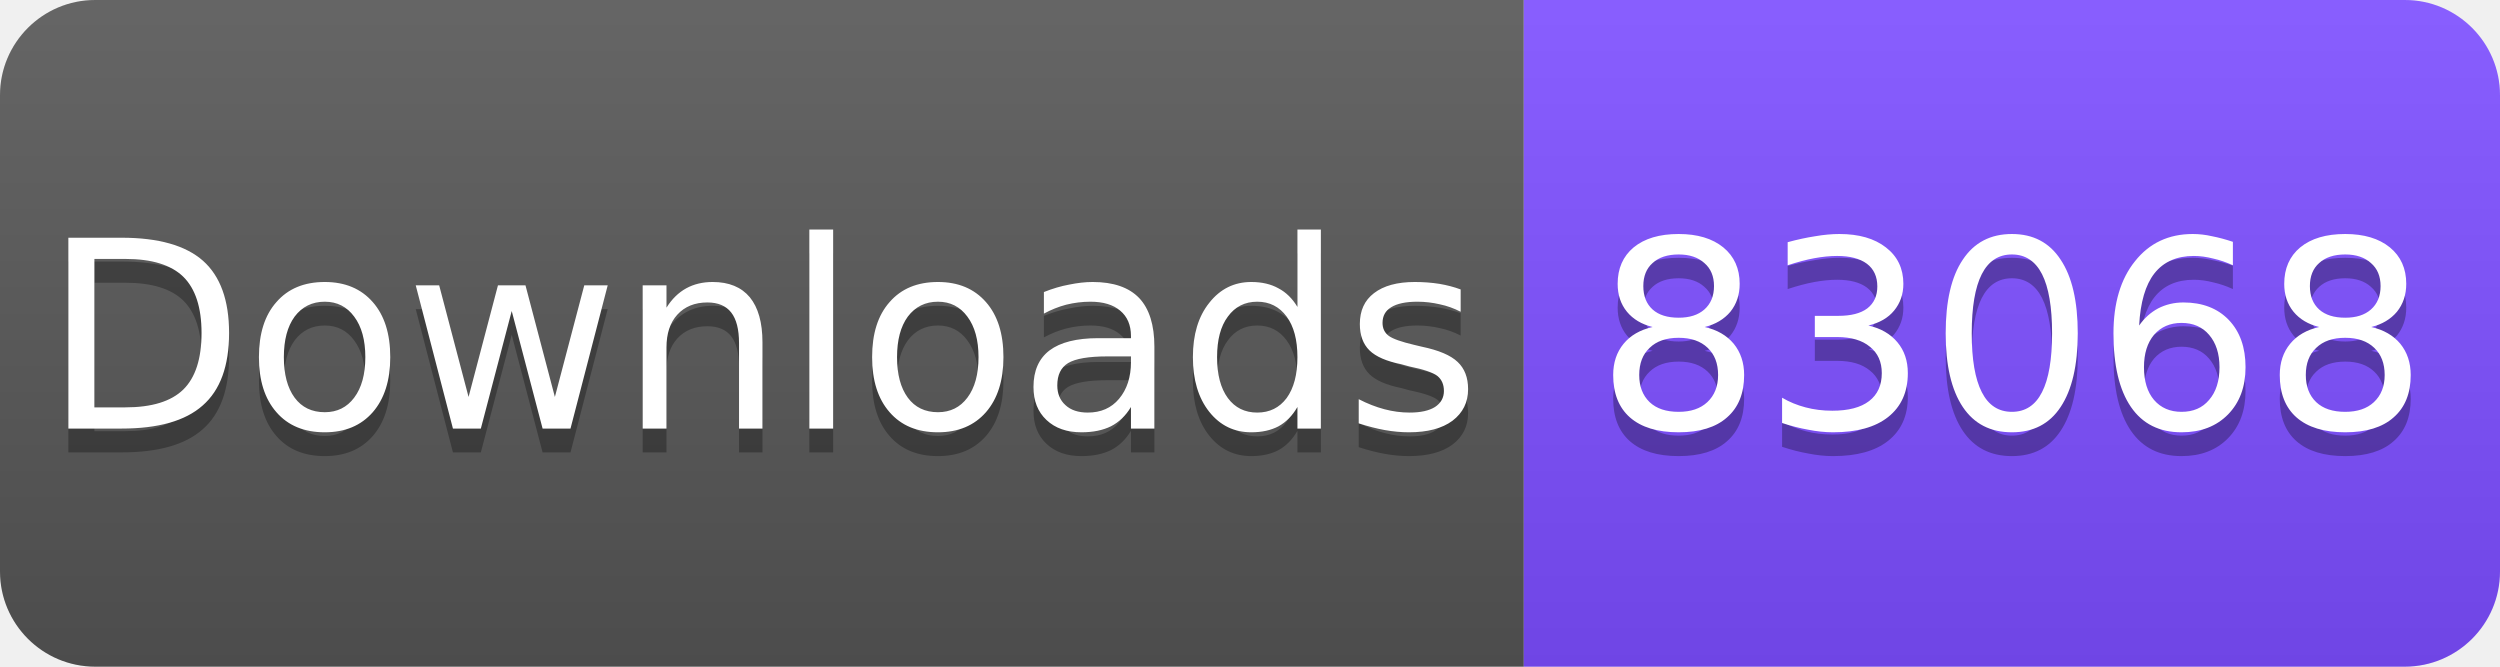
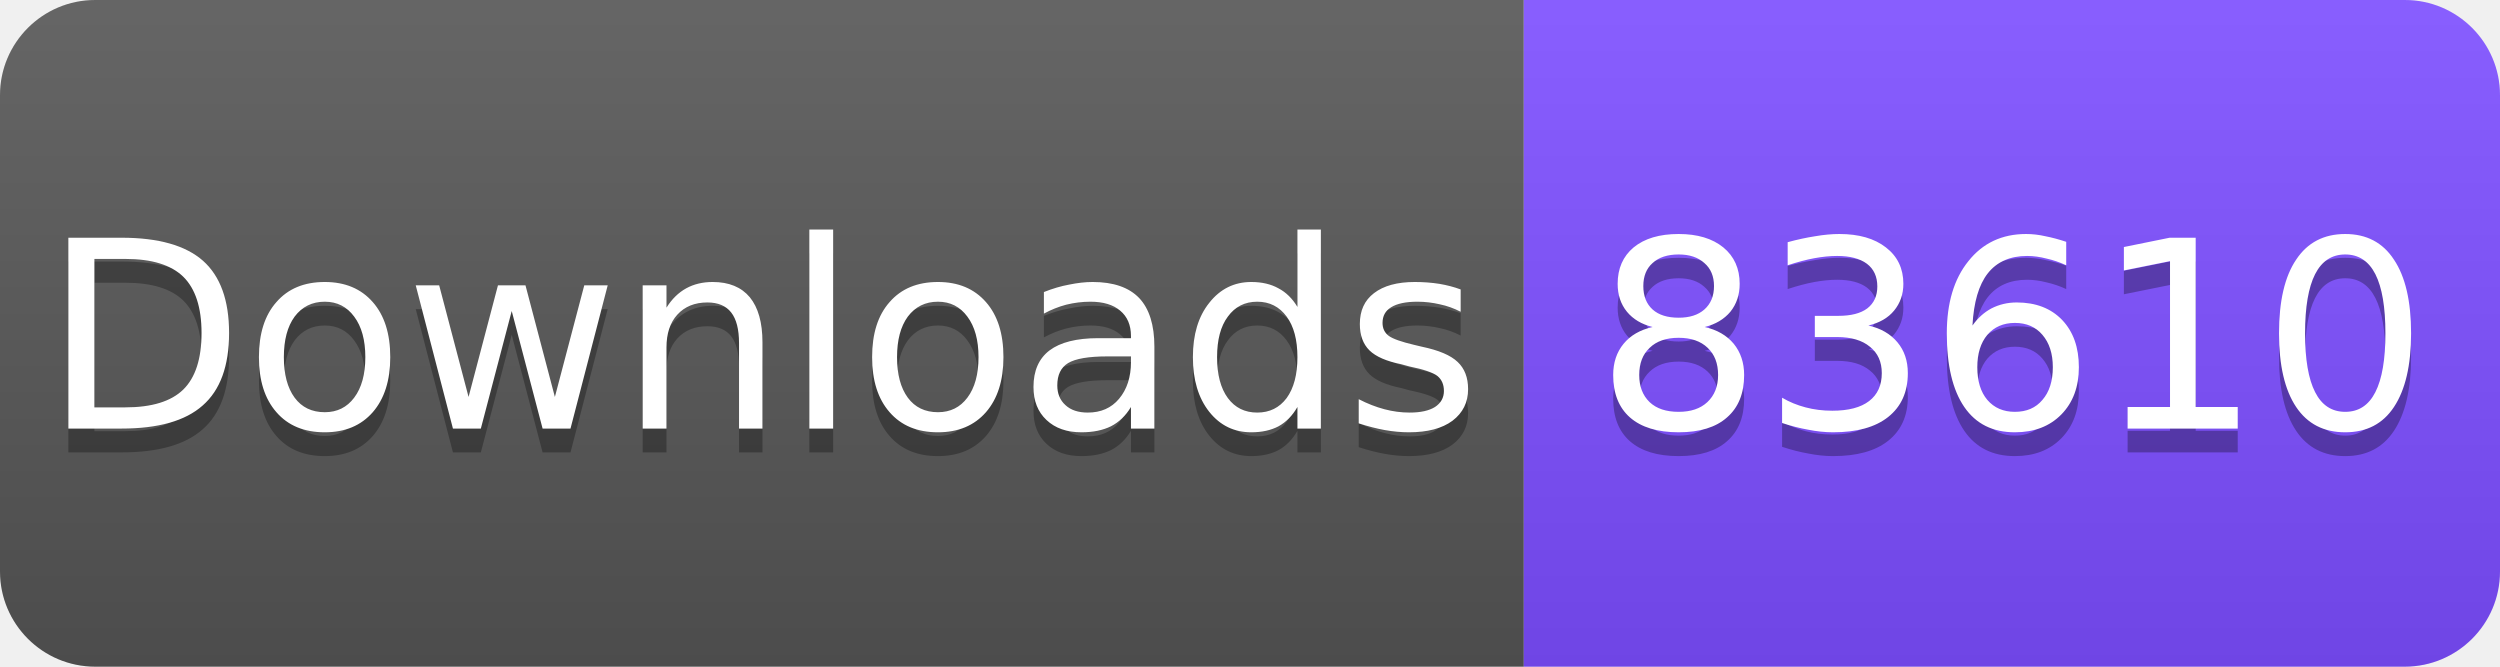
<svg xmlns="http://www.w3.org/2000/svg" width="105" height="28" viewBox="0 0 105 28">
  <linearGradient id="s" x2="0" y2="100%">
    <stop offset="0" stop-color="#fff" stop-opacity=".1" />
    <stop offset="1" stop-opacity=".1" />
  </linearGradient>
  <clipPath id="r">
    <rect width="105" height="28" rx="4" fill="#fff" />
  </clipPath>
  <g clip-path="url(#r)">
    <rect width="64" height="28" fill="#555" />
    <rect x="64" width="41" height="28" fill="#7C4DFF" />
    <rect width="105" height="28" fill="url(#s)" />
  </g>
  <g fill="#fff" text-anchor="middle" font-family="Verdana,Geneva,DejaVu Sans,sans-serif" font-size="11">
    <text x="32" y="19" fill="#010101" fill-opacity=".3">Downloads</text>
    <text x="32" y="18">Downloads</text>
-     <text x="84.5" y="19" fill="#010101" fill-opacity=".3">83068</text>
-     <text x="84.5" y="18">83068</text>
+     <text x="84.5" y="19" fill="#010101" fill-opacity=".3">83610</text>
+     <text x="84.5" y="18">83610</text>
  </g>
</svg>
